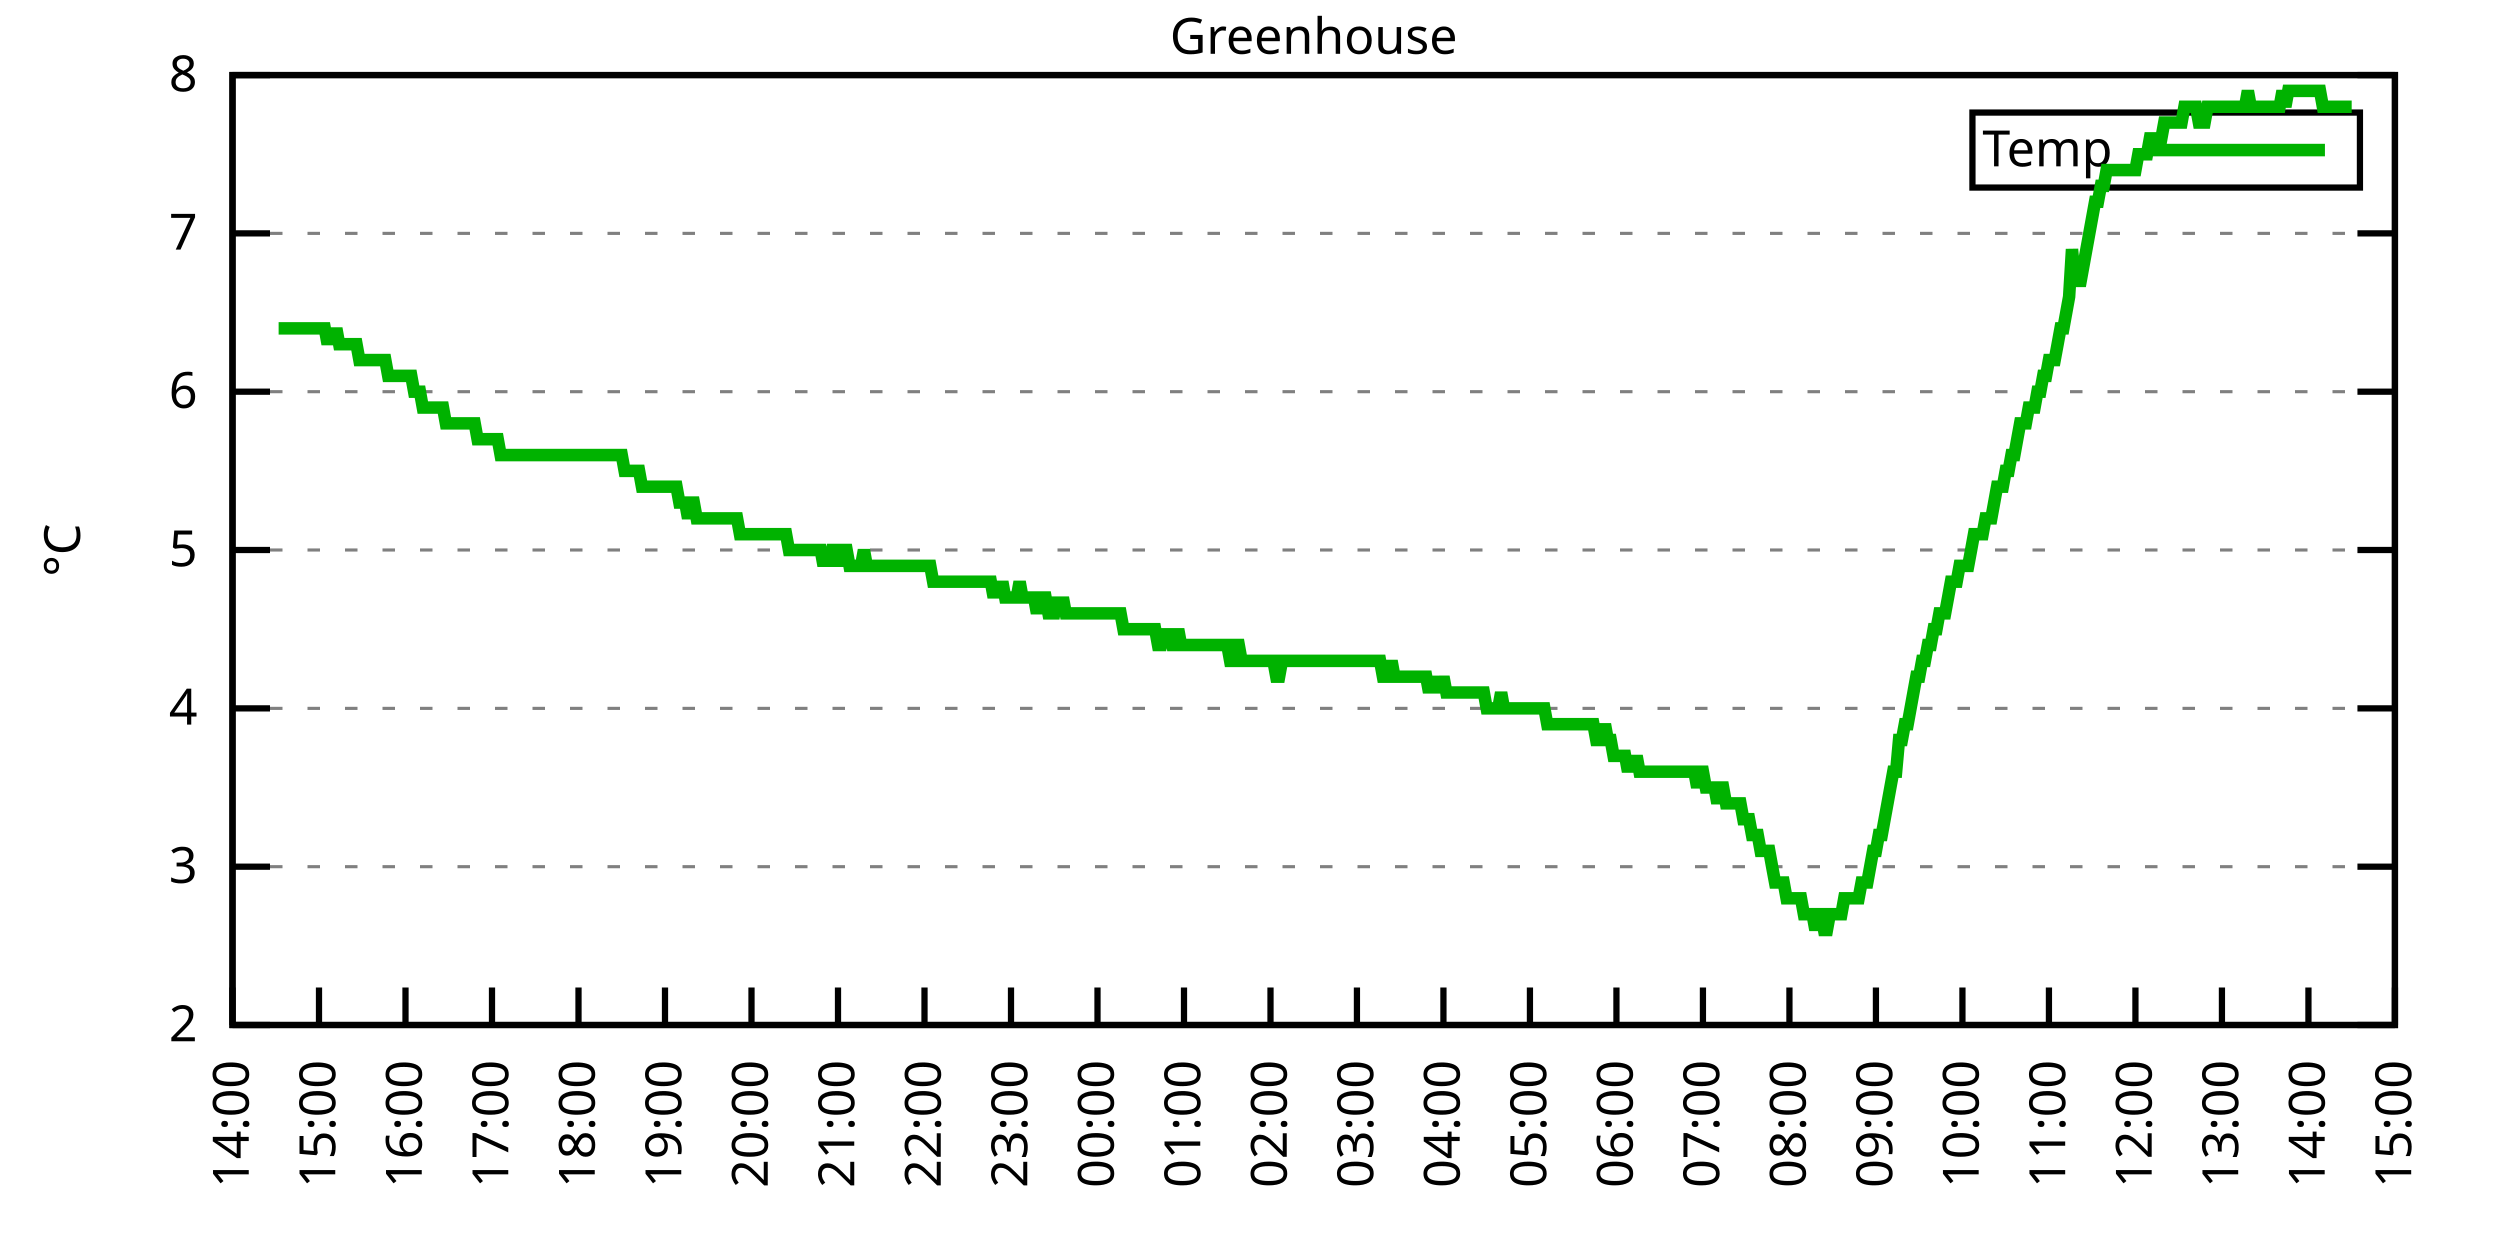
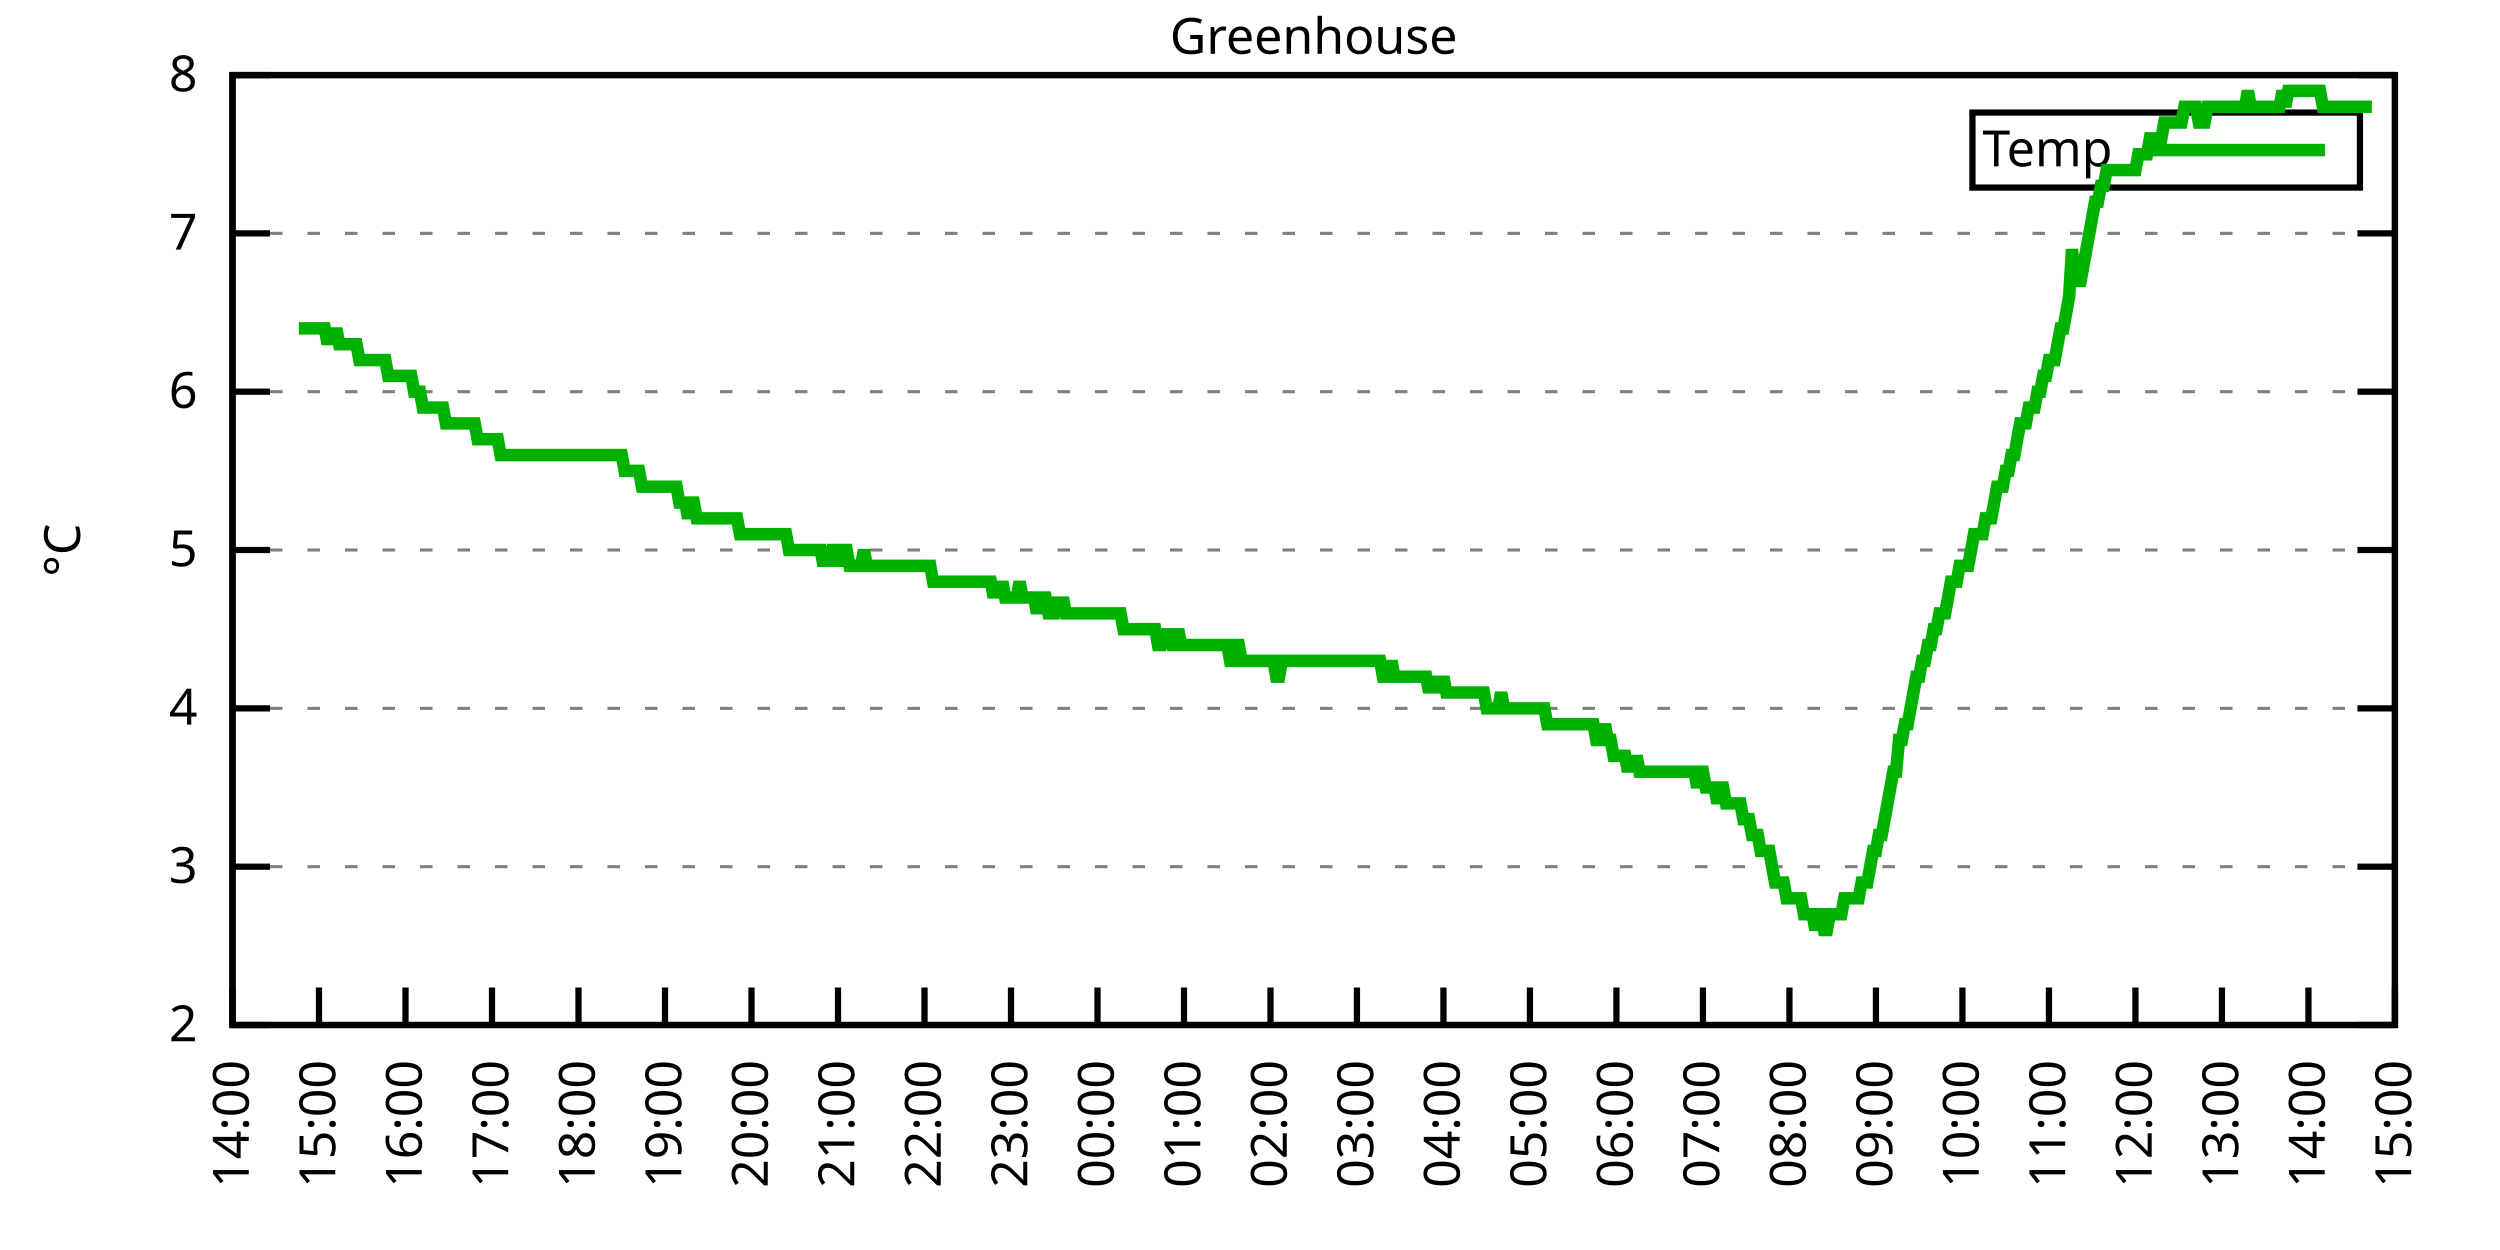
<svg xmlns="http://www.w3.org/2000/svg" xmlns:xlink="http://www.w3.org/1999/xlink" width="400" height="200" viewBox="0 0 400 200">
  <g id="gnuplot_canvas">
    <rect x="0" y="0" width="400" height="200" fill="none" />
    <defs>
      <circle id="gpDot" r="0.5" stroke-width="0.5" stroke="currentColor" />
      <path id="gpPt0" stroke-width="0.333" stroke="currentColor" d="M-1,0 h2 M0,-1 v2" />
      <path id="gpPt1" stroke-width="0.333" stroke="currentColor" d="M-1,-1 L1,1 M1,-1 L-1,1" />
      <path id="gpPt2" stroke-width="0.333" stroke="currentColor" d="M-1,0 L1,0 M0,-1 L0,1 M-1,-1 L1,1 M-1,1 L1,-1" />
      <rect id="gpPt3" stroke-width="0.333" stroke="currentColor" x="-1" y="-1" width="2" height="2" />
      <rect id="gpPt4" stroke-width="0.333" stroke="currentColor" fill="currentColor" x="-1" y="-1" width="2" height="2" />
      <circle id="gpPt5" stroke-width="0.333" stroke="currentColor" cx="0" cy="0" r="1" />
      <use xlink:href="#gpPt5" id="gpPt6" fill="currentColor" stroke="none" />
      <path id="gpPt7" stroke-width="0.333" stroke="currentColor" d="M0,-1.33 L-1.33,0.67 L1.33,0.67 z" />
      <use xlink:href="#gpPt7" id="gpPt8" fill="currentColor" stroke="none" />
      <use xlink:href="#gpPt7" id="gpPt9" stroke="currentColor" transform="rotate(180)" />
      <use xlink:href="#gpPt9" id="gpPt10" fill="currentColor" stroke="none" />
      <use xlink:href="#gpPt3" id="gpPt11" stroke="currentColor" transform="rotate(45)" />
      <use xlink:href="#gpPt11" id="gpPt12" fill="currentColor" stroke="none" />
      <path id="gpPt13" stroke-width="0.333" stroke="currentColor" d="M0,1.330 L1.265,0.411 L0.782,-1.067 L-0.782,-1.076 L-1.265,0.411 z" />
      <use xlink:href="#gpPt13" id="gpPt14" fill="currentColor" stroke="none" />
      <filter id="textbox" filterUnits="objectBoundingBox" x="0" y="0" height="1" width="1">
        <feFlood flood-color="white" flood-opacity="1" result="bgnd" />
        <feComposite in="SourceGraphic" in2="bgnd" operator="atop" />
      </filter>
      <filter id="greybox" filterUnits="objectBoundingBox" x="0" y="0" height="1" width="1">
        <feFlood flood-color="lightgrey" flood-opacity="1" result="grey" />
        <feComposite in="SourceGraphic" in2="grey" operator="atop" />
      </filter>
    </defs>
    <g fill="none" color="white" stroke="currentColor" stroke-width="1.00" stroke-linecap="butt" stroke-linejoin="miter">
</g>
    <g fill="none" color="black" stroke="currentColor" stroke-width="1.00" stroke-linecap="butt" stroke-linejoin="miter">
      <g stroke="none" shape-rendering="crispEdges">
        <polygon fill="rgb(255, 255, 255)" points="37.20,164.00 383.18,164.00 383.18,12.02 37.20,12.02 " />
      </g>
    </g>
    <g fill="none" color="black" stroke="currentColor" stroke-width="1.00" stroke-linecap="butt" stroke-linejoin="miter">
</g>
    <g fill="none" color="black" stroke="black" stroke-width="0.50" stroke-linecap="butt" stroke-linejoin="miter">
</g>
    <g fill="none" color="gray" stroke="currentColor" stroke-width="0.50" stroke-linecap="butt" stroke-linejoin="miter">
      <path stroke="gray" stroke-dasharray="2,4" class="gridline" d="M37.20,164.00 L383.19,164.00  " />
    </g>
    <g fill="none" color="gray" stroke="gray" stroke-width="1.00" stroke-linecap="butt" stroke-linejoin="miter">
</g>
    <g fill="none" color="black" stroke="currentColor" stroke-width="1.00" stroke-linecap="butt" stroke-linejoin="miter">
      <path stroke="black" d="M37.20,164.00 L43.20,164.00 M383.19,164.00 L377.19,164.00  " />
      <g transform="translate(31.60,166.60)" stroke="none" fill="black" font-family="Sans" font-size="8.00" text-anchor="end">
        <text>
          <tspan font-family="Sans"> 2</tspan>
        </text>
      </g>
    </g>
    <g fill="none" color="black" stroke="currentColor" stroke-width="1.00" stroke-linecap="butt" stroke-linejoin="miter">
</g>
    <g fill="none" color="black" stroke="black" stroke-width="0.50" stroke-linecap="butt" stroke-linejoin="miter">
</g>
    <g fill="none" color="gray" stroke="currentColor" stroke-width="0.50" stroke-linecap="butt" stroke-linejoin="miter">
      <path stroke="gray" stroke-dasharray="2,4" class="gridline" d="M37.20,138.67 L383.19,138.67  " />
    </g>
    <g fill="none" color="gray" stroke="gray" stroke-width="1.00" stroke-linecap="butt" stroke-linejoin="miter">
</g>
    <g fill="none" color="black" stroke="currentColor" stroke-width="1.00" stroke-linecap="butt" stroke-linejoin="miter">
      <path stroke="black" d="M37.20,138.67 L43.20,138.67 M383.19,138.67 L377.19,138.67  " />
      <g transform="translate(31.60,141.27)" stroke="none" fill="black" font-family="Sans" font-size="8.00" text-anchor="end">
        <text>
          <tspan font-family="Sans"> 3</tspan>
        </text>
      </g>
    </g>
    <g fill="none" color="black" stroke="currentColor" stroke-width="1.00" stroke-linecap="butt" stroke-linejoin="miter">
</g>
    <g fill="none" color="black" stroke="black" stroke-width="0.50" stroke-linecap="butt" stroke-linejoin="miter">
</g>
    <g fill="none" color="gray" stroke="currentColor" stroke-width="0.50" stroke-linecap="butt" stroke-linejoin="miter">
      <path stroke="gray" stroke-dasharray="2,4" class="gridline" d="M37.20,113.34 L383.19,113.34  " />
    </g>
    <g fill="none" color="gray" stroke="gray" stroke-width="1.00" stroke-linecap="butt" stroke-linejoin="miter">
</g>
    <g fill="none" color="black" stroke="currentColor" stroke-width="1.00" stroke-linecap="butt" stroke-linejoin="miter">
      <path stroke="black" d="M37.20,113.34 L43.20,113.34 M383.19,113.34 L377.19,113.34  " />
      <g transform="translate(31.60,115.94)" stroke="none" fill="black" font-family="Sans" font-size="8.00" text-anchor="end">
        <text>
          <tspan font-family="Sans"> 4</tspan>
        </text>
      </g>
    </g>
    <g fill="none" color="black" stroke="currentColor" stroke-width="1.00" stroke-linecap="butt" stroke-linejoin="miter">
</g>
    <g fill="none" color="black" stroke="black" stroke-width="0.50" stroke-linecap="butt" stroke-linejoin="miter">
</g>
    <g fill="none" color="gray" stroke="currentColor" stroke-width="0.50" stroke-linecap="butt" stroke-linejoin="miter">
      <path stroke="gray" stroke-dasharray="2,4" class="gridline" d="M37.20,88.00 L383.19,88.00  " />
    </g>
    <g fill="none" color="gray" stroke="gray" stroke-width="1.00" stroke-linecap="butt" stroke-linejoin="miter">
</g>
    <g fill="none" color="black" stroke="currentColor" stroke-width="1.00" stroke-linecap="butt" stroke-linejoin="miter">
      <path stroke="black" d="M37.20,88.00 L43.20,88.00 M383.19,88.00 L377.19,88.00  " />
      <g transform="translate(31.60,90.60)" stroke="none" fill="black" font-family="Sans" font-size="8.00" text-anchor="end">
        <text>
          <tspan font-family="Sans"> 5</tspan>
        </text>
      </g>
    </g>
    <g fill="none" color="black" stroke="currentColor" stroke-width="1.00" stroke-linecap="butt" stroke-linejoin="miter">
</g>
    <g fill="none" color="black" stroke="black" stroke-width="0.50" stroke-linecap="butt" stroke-linejoin="miter">
</g>
    <g fill="none" color="gray" stroke="currentColor" stroke-width="0.50" stroke-linecap="butt" stroke-linejoin="miter">
      <path stroke="gray" stroke-dasharray="2,4" class="gridline" d="M37.20,62.67 L383.19,62.67  " />
    </g>
    <g fill="none" color="gray" stroke="gray" stroke-width="1.00" stroke-linecap="butt" stroke-linejoin="miter">
</g>
    <g fill="none" color="black" stroke="currentColor" stroke-width="1.00" stroke-linecap="butt" stroke-linejoin="miter">
      <path stroke="black" d="M37.20,62.67 L43.20,62.67 M383.19,62.67 L377.19,62.67  " />
      <g transform="translate(31.60,65.27)" stroke="none" fill="black" font-family="Sans" font-size="8.00" text-anchor="end">
        <text>
          <tspan font-family="Sans"> 6</tspan>
        </text>
      </g>
    </g>
    <g fill="none" color="black" stroke="currentColor" stroke-width="1.00" stroke-linecap="butt" stroke-linejoin="miter">
</g>
    <g fill="none" color="black" stroke="black" stroke-width="0.50" stroke-linecap="butt" stroke-linejoin="miter">
</g>
    <g fill="none" color="gray" stroke="currentColor" stroke-width="0.50" stroke-linecap="butt" stroke-linejoin="miter">
      <path stroke="gray" stroke-dasharray="2,4" class="gridline" d="M37.20,37.34 L383.19,37.34  " />
    </g>
    <g fill="none" color="gray" stroke="gray" stroke-width="1.00" stroke-linecap="butt" stroke-linejoin="miter">
</g>
    <g fill="none" color="black" stroke="currentColor" stroke-width="1.00" stroke-linecap="butt" stroke-linejoin="miter">
      <path stroke="black" d="M37.20,37.34 L43.20,37.34 M383.19,37.34 L377.19,37.34  " />
      <g transform="translate(31.60,39.94)" stroke="none" fill="black" font-family="Sans" font-size="8.00" text-anchor="end">
        <text>
          <tspan font-family="Sans"> 7</tspan>
        </text>
      </g>
    </g>
    <g fill="none" color="black" stroke="currentColor" stroke-width="1.00" stroke-linecap="butt" stroke-linejoin="miter">
</g>
    <g fill="none" color="black" stroke="black" stroke-width="0.50" stroke-linecap="butt" stroke-linejoin="miter">
</g>
    <g fill="none" color="gray" stroke="currentColor" stroke-width="0.50" stroke-linecap="butt" stroke-linejoin="miter">
      <path stroke="gray" stroke-dasharray="2,4" class="gridline" d="M37.20,12.01 L383.19,12.01  " />
    </g>
    <g fill="none" color="gray" stroke="gray" stroke-width="1.00" stroke-linecap="butt" stroke-linejoin="miter">
</g>
    <g fill="none" color="black" stroke="currentColor" stroke-width="1.00" stroke-linecap="butt" stroke-linejoin="miter">
      <path stroke="black" d="M37.20,12.01 L43.20,12.01 M383.19,12.01 L377.19,12.01  " />
      <g transform="translate(31.60,14.61)" stroke="none" fill="black" font-family="Sans" font-size="8.00" text-anchor="end">
        <text>
          <tspan font-family="Sans"> 8</tspan>
        </text>
      </g>
    </g>
    <g fill="none" color="black" stroke="currentColor" stroke-width="1.00" stroke-linecap="butt" stroke-linejoin="miter">
      <path stroke="black" d="M37.20,164.00 L37.20,158.00  " />
      <g transform="translate(39.80,169.60) rotate(270.00)" stroke="none" fill="black" font-family="Sans" font-size="8.00" text-anchor="end">
        <text>
          <tspan font-family="Sans">14:00</tspan>
        </text>
      </g>
    </g>
    <g fill="none" color="black" stroke="currentColor" stroke-width="1.00" stroke-linecap="butt" stroke-linejoin="miter">
      <path stroke="black" d="M51.04,164.00 L51.04,158.00  " />
      <g transform="translate(53.64,169.60) rotate(270.00)" stroke="none" fill="black" font-family="Sans" font-size="8.00" text-anchor="end">
        <text>
          <tspan font-family="Sans">15:00</tspan>
        </text>
      </g>
    </g>
    <g fill="none" color="black" stroke="currentColor" stroke-width="1.00" stroke-linecap="butt" stroke-linejoin="miter">
      <path stroke="black" d="M64.88,164.00 L64.88,158.00  " />
      <g transform="translate(67.48,169.60) rotate(270.00)" stroke="none" fill="black" font-family="Sans" font-size="8.00" text-anchor="end">
        <text>
          <tspan font-family="Sans">16:00</tspan>
        </text>
      </g>
    </g>
    <g fill="none" color="black" stroke="currentColor" stroke-width="1.00" stroke-linecap="butt" stroke-linejoin="miter">
      <path stroke="black" d="M78.72,164.00 L78.72,158.00  " />
      <g transform="translate(81.32,169.60) rotate(270.00)" stroke="none" fill="black" font-family="Sans" font-size="8.00" text-anchor="end">
        <text>
          <tspan font-family="Sans">17:00</tspan>
        </text>
      </g>
    </g>
    <g fill="none" color="black" stroke="currentColor" stroke-width="1.00" stroke-linecap="butt" stroke-linejoin="miter">
      <path stroke="black" d="M92.56,164.00 L92.56,158.00  " />
      <g transform="translate(95.16,169.60) rotate(270.00)" stroke="none" fill="black" font-family="Sans" font-size="8.00" text-anchor="end">
        <text>
          <tspan font-family="Sans">18:00</tspan>
        </text>
      </g>
    </g>
    <g fill="none" color="black" stroke="currentColor" stroke-width="1.00" stroke-linecap="butt" stroke-linejoin="miter">
      <path stroke="black" d="M106.40,164.00 L106.40,158.00  " />
      <g transform="translate(109.00,169.60) rotate(270.00)" stroke="none" fill="black" font-family="Sans" font-size="8.00" text-anchor="end">
        <text>
          <tspan font-family="Sans">19:00</tspan>
        </text>
      </g>
    </g>
    <g fill="none" color="black" stroke="currentColor" stroke-width="1.00" stroke-linecap="butt" stroke-linejoin="miter">
      <path stroke="black" d="M120.24,164.00 L120.24,158.00  " />
      <g transform="translate(122.84,169.60) rotate(270.00)" stroke="none" fill="black" font-family="Sans" font-size="8.00" text-anchor="end">
        <text>
          <tspan font-family="Sans">20:00</tspan>
        </text>
      </g>
    </g>
    <g fill="none" color="black" stroke="currentColor" stroke-width="1.00" stroke-linecap="butt" stroke-linejoin="miter">
      <path stroke="black" d="M134.08,164.00 L134.08,158.00  " />
      <g transform="translate(136.68,169.60) rotate(270.00)" stroke="none" fill="black" font-family="Sans" font-size="8.00" text-anchor="end">
        <text>
          <tspan font-family="Sans">21:00</tspan>
        </text>
      </g>
    </g>
    <g fill="none" color="black" stroke="currentColor" stroke-width="1.00" stroke-linecap="butt" stroke-linejoin="miter">
      <path stroke="black" d="M147.92,164.00 L147.92,158.00  " />
      <g transform="translate(150.52,169.60) rotate(270.00)" stroke="none" fill="black" font-family="Sans" font-size="8.00" text-anchor="end">
        <text>
          <tspan font-family="Sans">22:00</tspan>
        </text>
      </g>
    </g>
    <g fill="none" color="black" stroke="currentColor" stroke-width="1.00" stroke-linecap="butt" stroke-linejoin="miter">
      <path stroke="black" d="M161.76,164.00 L161.76,158.00  " />
      <g transform="translate(164.36,169.60) rotate(270.00)" stroke="none" fill="black" font-family="Sans" font-size="8.00" text-anchor="end">
        <text>
          <tspan font-family="Sans">23:00</tspan>
        </text>
      </g>
    </g>
    <g fill="none" color="black" stroke="currentColor" stroke-width="1.00" stroke-linecap="butt" stroke-linejoin="miter">
      <path stroke="black" d="M175.60,164.00 L175.60,158.00  " />
      <g transform="translate(178.20,169.60) rotate(270.00)" stroke="none" fill="black" font-family="Sans" font-size="8.00" text-anchor="end">
        <text>
          <tspan font-family="Sans">00:00</tspan>
        </text>
      </g>
    </g>
    <g fill="none" color="black" stroke="currentColor" stroke-width="1.00" stroke-linecap="butt" stroke-linejoin="miter">
      <path stroke="black" d="M189.44,164.00 L189.44,158.00  " />
      <g transform="translate(192.04,169.60) rotate(270.00)" stroke="none" fill="black" font-family="Sans" font-size="8.00" text-anchor="end">
        <text>
          <tspan font-family="Sans">01:00</tspan>
        </text>
      </g>
    </g>
    <g fill="none" color="black" stroke="currentColor" stroke-width="1.00" stroke-linecap="butt" stroke-linejoin="miter">
      <path stroke="black" d="M203.28,164.00 L203.28,158.00  " />
      <g transform="translate(205.88,169.60) rotate(270.00)" stroke="none" fill="black" font-family="Sans" font-size="8.00" text-anchor="end">
        <text>
          <tspan font-family="Sans">02:00</tspan>
        </text>
      </g>
    </g>
    <g fill="none" color="black" stroke="currentColor" stroke-width="1.00" stroke-linecap="butt" stroke-linejoin="miter">
      <path stroke="black" d="M217.11,164.00 L217.11,158.00  " />
      <g transform="translate(219.71,169.60) rotate(270.00)" stroke="none" fill="black" font-family="Sans" font-size="8.00" text-anchor="end">
        <text>
          <tspan font-family="Sans">03:00</tspan>
        </text>
      </g>
    </g>
    <g fill="none" color="black" stroke="currentColor" stroke-width="1.00" stroke-linecap="butt" stroke-linejoin="miter">
      <path stroke="black" d="M230.95,164.00 L230.95,158.00  " />
      <g transform="translate(233.55,169.60) rotate(270.00)" stroke="none" fill="black" font-family="Sans" font-size="8.00" text-anchor="end">
        <text>
          <tspan font-family="Sans">04:00</tspan>
        </text>
      </g>
    </g>
    <g fill="none" color="black" stroke="currentColor" stroke-width="1.00" stroke-linecap="butt" stroke-linejoin="miter">
      <path stroke="black" d="M244.79,164.00 L244.79,158.00  " />
      <g transform="translate(247.39,169.60) rotate(270.00)" stroke="none" fill="black" font-family="Sans" font-size="8.00" text-anchor="end">
        <text>
          <tspan font-family="Sans">05:00</tspan>
        </text>
      </g>
    </g>
    <g fill="none" color="black" stroke="currentColor" stroke-width="1.00" stroke-linecap="butt" stroke-linejoin="miter">
      <path stroke="black" d="M258.63,164.00 L258.63,158.00  " />
      <g transform="translate(261.23,169.60) rotate(270.00)" stroke="none" fill="black" font-family="Sans" font-size="8.00" text-anchor="end">
        <text>
          <tspan font-family="Sans">06:00</tspan>
        </text>
      </g>
    </g>
    <g fill="none" color="black" stroke="currentColor" stroke-width="1.00" stroke-linecap="butt" stroke-linejoin="miter">
      <path stroke="black" d="M272.47,164.00 L272.47,158.00  " />
      <g transform="translate(275.07,169.60) rotate(270.00)" stroke="none" fill="black" font-family="Sans" font-size="8.00" text-anchor="end">
        <text>
          <tspan font-family="Sans">07:00</tspan>
        </text>
      </g>
    </g>
    <g fill="none" color="black" stroke="currentColor" stroke-width="1.00" stroke-linecap="butt" stroke-linejoin="miter">
      <path stroke="black" d="M286.31,164.00 L286.31,158.00  " />
      <g transform="translate(288.91,169.60) rotate(270.00)" stroke="none" fill="black" font-family="Sans" font-size="8.00" text-anchor="end">
        <text>
          <tspan font-family="Sans">08:00</tspan>
        </text>
      </g>
    </g>
    <g fill="none" color="black" stroke="currentColor" stroke-width="1.00" stroke-linecap="butt" stroke-linejoin="miter">
      <path stroke="black" d="M300.15,164.00 L300.15,158.00  " />
      <g transform="translate(302.75,169.60) rotate(270.00)" stroke="none" fill="black" font-family="Sans" font-size="8.00" text-anchor="end">
        <text>
          <tspan font-family="Sans">09:00</tspan>
        </text>
      </g>
    </g>
    <g fill="none" color="black" stroke="currentColor" stroke-width="1.00" stroke-linecap="butt" stroke-linejoin="miter">
      <path stroke="black" d="M313.99,164.00 L313.99,158.00  " />
      <g transform="translate(316.59,169.60) rotate(270.00)" stroke="none" fill="black" font-family="Sans" font-size="8.00" text-anchor="end">
        <text>
          <tspan font-family="Sans">10:00</tspan>
        </text>
      </g>
    </g>
    <g fill="none" color="black" stroke="currentColor" stroke-width="1.00" stroke-linecap="butt" stroke-linejoin="miter">
      <path stroke="black" d="M327.83,164.00 L327.83,158.00  " />
      <g transform="translate(330.43,169.60) rotate(270.00)" stroke="none" fill="black" font-family="Sans" font-size="8.00" text-anchor="end">
        <text>
          <tspan font-family="Sans">11:00</tspan>
        </text>
      </g>
    </g>
    <g fill="none" color="black" stroke="currentColor" stroke-width="1.00" stroke-linecap="butt" stroke-linejoin="miter">
      <path stroke="black" d="M341.67,164.00 L341.67,158.00  " />
      <g transform="translate(344.27,169.60) rotate(270.00)" stroke="none" fill="black" font-family="Sans" font-size="8.00" text-anchor="end">
        <text>
          <tspan font-family="Sans">12:00</tspan>
        </text>
      </g>
    </g>
    <g fill="none" color="black" stroke="currentColor" stroke-width="1.00" stroke-linecap="butt" stroke-linejoin="miter">
      <path stroke="black" d="M355.51,164.00 L355.51,158.00  " />
      <g transform="translate(358.11,169.60) rotate(270.00)" stroke="none" fill="black" font-family="Sans" font-size="8.00" text-anchor="end">
        <text>
          <tspan font-family="Sans">13:00</tspan>
        </text>
      </g>
    </g>
    <g fill="none" color="black" stroke="currentColor" stroke-width="1.00" stroke-linecap="butt" stroke-linejoin="miter">
      <path stroke="black" d="M369.35,164.00 L369.35,158.00  " />
      <g transform="translate(371.95,169.60) rotate(270.00)" stroke="none" fill="black" font-family="Sans" font-size="8.00" text-anchor="end">
        <text>
          <tspan font-family="Sans">14:00</tspan>
        </text>
      </g>
    </g>
    <g fill="none" color="black" stroke="currentColor" stroke-width="1.00" stroke-linecap="butt" stroke-linejoin="miter">
      <path stroke="black" d="M383.19,164.00 L383.19,158.00  " />
      <g transform="translate(385.79,169.60) rotate(270.00)" stroke="none" fill="black" font-family="Sans" font-size="8.00" text-anchor="end">
        <text>
          <tspan font-family="Sans">15:00</tspan>
        </text>
      </g>
    </g>
    <g fill="none" color="black" stroke="currentColor" stroke-width="1.00" stroke-linecap="butt" stroke-linejoin="miter">
</g>
    <g fill="none" color="black" stroke="currentColor" stroke-width="1.00" stroke-linecap="butt" stroke-linejoin="miter">
      <path stroke="black" d="M37.20,12.01 L37.20,164.00 L383.19,164.00 L383.19,12.01 L37.20,12.01 Z  " />
    </g>
    <g fill="none" color="black" stroke="currentColor" stroke-width="1.00" stroke-linecap="butt" stroke-linejoin="miter">
</g>
    <g fill="none" color="black" stroke="currentColor" stroke-width="1.00" stroke-linecap="butt" stroke-linejoin="miter">
      <path stroke="black" d="M315.59,30.01 L315.59,18.01 L377.59,18.01 L377.59,30.01 L315.59,30.01 Z  " />
    </g>
    <g id="Greenhouse_plot_1">
      <g fill="none" color="white" stroke="black" stroke-width="2.00" stroke-linecap="butt" stroke-linejoin="miter">
</g>
      <g fill="none" color="black" stroke="currentColor" stroke-width="2.00" stroke-linecap="butt" stroke-linejoin="miter">
        <g transform="translate(337.99,26.61)" stroke="none" fill="black" font-family="Sans" font-size="8.00" text-anchor="end">
          <text>
            <tspan font-family="Sans">Temp</tspan>
          </text>
        </g>
      </g>
      <g fill="none" color="black" stroke="currentColor" stroke-width="2.00" stroke-linecap="butt" stroke-linejoin="miter">
-         <path stroke="rgb(  0, 178,   0)" d="M343.59,24.01 L371.99,24.01 M44.58,52.54 L45.04,52.54 L45.50,52.54 L45.97,52.54 L46.43,52.54 L46.89,52.54   L47.35,52.54 L47.81,52.54 L48.27,52.54 L48.73,52.54 L49.19,52.54 L49.66,52.54 L50.12,52.54 L50.58,52.54   L51.04,52.54 L51.50,52.54 L51.96,52.54 L52.42,55.07 L52.88,52.54 L53.35,55.07 L53.81,52.54 L54.27,55.07   L54.73,55.07 L55.19,55.07 L55.65,55.07 L56.11,55.07 L56.58,55.07 L57.04,55.07 L57.50,57.61 L57.96,57.61   L58.42,57.61 L58.88,57.61 L59.34,57.61 L59.80,57.61 L60.27,57.61 L60.73,57.61 L61.19,57.61 L61.65,57.61   L62.11,60.14 L62.57,60.14 L63.03,60.14 L63.50,60.14 L63.96,60.14 L64.42,60.14 L64.88,60.14 L65.34,60.14   L65.80,60.14 L66.26,62.67 L66.72,62.67 L67.19,62.67 L67.65,65.21 L68.11,65.21 L68.57,65.21 L69.03,65.21   L69.49,65.21 L69.95,65.21 L70.42,65.21 L70.88,65.21 L71.34,67.74 L71.80,67.74 L72.26,67.74 L72.72,67.74   L73.18,67.74 L73.64,67.74 L74.11,67.74 L74.57,67.74 L75.03,67.74 L75.49,67.74 L75.95,67.74 L76.41,70.27   L76.87,70.27 L77.33,70.27 L77.80,70.27 L78.26,70.27 L78.72,70.27 L79.18,70.27 L79.64,70.27 L80.10,72.81   L80.56,72.81 L81.03,72.81 L81.49,72.81 L81.95,72.81 L82.41,72.81 L82.87,72.81 L83.33,72.81 L83.79,72.81   L84.25,72.81 L84.72,72.81 L85.18,72.81 L85.64,72.81 L86.10,72.81 L86.56,72.81 L87.02,72.81 L87.48,72.81   L87.95,72.81 L88.41,72.81 L88.87,72.81 L89.33,72.81 L89.79,72.81 L90.25,72.81 L90.71,72.81 L91.17,72.81   L91.64,72.81 L92.10,72.81 L92.56,72.81 L93.02,72.81 L93.48,72.81 L93.94,72.81 L94.40,72.81 L94.87,72.81   L95.33,72.81 L95.79,72.81 L96.25,72.81 L96.71,72.81 L97.17,72.81 L97.63,72.81 L98.09,72.81 L98.56,72.81   L99.02,72.81 L99.48,72.81 L99.94,75.34 L100.40,75.34 L100.86,75.34 L101.32,75.34 L101.78,75.34 L102.25,75.34   L102.71,77.87 L103.17,77.87 L103.63,77.87 L104.09,77.87 L104.55,77.87 L105.01,77.87 L105.48,77.87 L105.94,77.87   L106.40,77.87 L106.86,77.87 L107.32,77.87 L107.78,77.87 L108.24,77.87 L108.70,80.41 L109.17,80.41 L109.63,80.41   L110.09,82.94 L110.55,80.41 L111.01,80.41 L111.47,82.94 L111.93,82.94 L112.40,82.94 L112.86,82.94 L113.32,82.94   L113.78,82.94 L114.24,82.94 L114.70,82.94 L115.16,82.94 L115.62,82.94 L116.09,82.94 L116.55,82.94 L117.01,82.94   L117.47,82.94 L117.93,82.94 L118.39,85.47 L118.85,85.47 L119.31,85.47 L119.78,85.47 L120.24,85.47 L120.70,85.47   L121.16,85.47 L121.62,85.47 L122.08,85.47 L122.54,85.47 L123.01,85.47 L123.47,85.47 L123.93,85.47 L124.39,85.47   L124.85,85.47 L125.31,85.47 L125.77,85.47 L126.23,88.00 L126.70,88.00 L127.16,88.00 L127.62,88.00 L128.08,88.00   L128.54,88.00 L129.00,88.00 L129.46,88.00 L129.93,88.00 L130.39,88.00 L130.85,88.00 L131.31,88.00 L131.77,90.54   L132.23,88.00 L132.69,90.54 L133.15,88.00 L133.62,88.00 L134.08,88.00 L134.54,90.54 L135.00,88.00 L135.46,88.00   L135.92,90.54 L136.38,90.54 L136.85,90.54 L137.31,90.54 L137.77,90.54 L138.23,88.00 L138.69,90.54 L139.15,90.54   L139.61,90.54 L140.07,90.54 L140.54,90.54 L141.00,90.54 L141.46,90.54 L141.92,90.54 L142.38,90.54 L142.84,90.54   L143.30,90.54 L143.76,90.54 L144.23,90.54 L144.69,90.54 L145.15,90.54 L145.61,90.54 L146.07,90.54 L146.53,90.54   L146.99,90.54 L147.46,90.54 L147.92,90.54 L148.38,90.54 L148.84,90.54 L149.30,93.07 L149.76,93.07 L150.22,93.07   L150.68,93.07 L151.15,93.07 L151.61,93.07 L152.07,93.07 L152.53,93.07 L152.99,93.07 L153.45,93.07 L153.91,93.07   L154.38,93.07 L154.84,93.07 L155.30,93.07 L155.76,93.07 L156.22,93.07 L156.68,93.07 L157.14,93.07 L157.60,93.07   L158.07,93.07 L158.53,93.07 L158.99,95.60 L159.45,93.07 L159.91,95.60 L160.37,93.07 L160.83,95.60 L161.30,95.60   L161.76,95.60 L162.22,95.60 L162.68,95.60 L163.14,93.07 L163.60,95.60 L164.06,95.60 L164.52,95.60 L164.99,95.60   L165.45,95.60 L165.91,98.14 L166.37,95.60 L166.83,95.60 L167.29,95.60 L167.75,98.14 L168.21,98.14 L168.68,98.14   L169.14,95.60 L169.60,98.14 L170.06,95.60 L170.52,98.14 L170.98,98.14 L171.44,98.14 L171.91,98.14 L172.37,98.14   L172.83,98.14 L173.29,98.14 L173.75,98.14 L174.21,98.14 L174.67,98.14 L175.13,98.14 L175.60,98.14 L176.06,98.14   L176.52,98.14 L176.98,98.14 L177.44,98.14 L177.90,98.14 L178.36,98.14 L178.83,98.14 L179.29,98.14 L179.75,100.67   L180.21,100.67 L180.67,100.67 L181.13,100.67 L181.59,100.67 L182.05,100.67 L182.52,100.67 L182.98,100.67 L183.44,100.67   L183.90,100.67 L184.36,100.67 L184.82,100.67 L185.28,103.20 L185.75,103.20 L186.21,100.67 L186.67,103.20 L187.13,100.67   L187.59,103.20 L188.05,103.20 L188.51,100.67 L188.97,103.20 L189.44,103.20 L189.90,103.20 L190.36,103.20 L190.82,103.20   L191.28,103.20 L191.74,103.20 L192.20,103.20 L192.66,103.20 L193.13,103.20 L193.59,103.20 L194.05,103.20 L194.51,103.20   L194.97,103.20 L195.43,103.20 L195.89,103.20 L196.36,103.20 L196.82,105.74 L197.28,105.74 L197.74,103.20 L198.20,103.20   L198.66,105.74 L199.12,105.74 L199.58,105.74 L200.05,105.74 L200.51,105.74 L200.97,105.74 L201.43,105.74 L201.89,105.74   L202.35,105.74 L202.81,105.74 L203.28,105.74 L203.74,105.74 L204.20,108.27 L204.66,108.27 L205.12,105.74 L205.58,105.74   L206.04,105.74 L206.50,105.74 L206.97,105.74 L207.43,105.74 L207.89,105.74 L208.35,105.74 L208.81,105.74 L209.27,105.74   L209.73,105.74 L210.20,105.74 L210.66,105.74 L211.12,105.74 L211.58,105.74 L212.04,105.74 L212.50,105.74 L212.96,105.74   L213.42,105.74 L213.89,105.74 L214.35,105.74 L214.81,105.74 L215.27,105.74 L215.73,105.74 L216.19,105.74 L216.65,105.74   L217.11,105.74 L217.58,105.74 L218.04,105.74 L218.50,105.74 L218.96,105.74 L219.42,105.74 L219.88,105.74 L220.34,105.74   L220.81,105.74 L221.27,108.27 L221.73,108.27 L222.19,108.27 L222.65,105.74 L223.11,108.27 L223.57,108.27 L224.03,108.27   L224.50,108.27 L224.96,108.27 L225.42,108.27 L225.88,108.27 L226.34,108.27 L226.80,108.27 L227.26,108.27 L227.73,108.27   L228.19,108.27 L228.65,110.80 L229.11,108.27 L229.57,110.80 L230.03,108.27 L230.49,110.80 L230.95,108.27 L231.42,110.80   L231.88,110.80 L232.34,110.80 L232.80,110.80 L233.26,110.80 L233.72,110.80 L234.18,110.80 L234.64,110.80 L235.11,110.80   L235.57,110.80 L236.03,110.80 L236.49,110.80 L236.95,110.80 L237.41,110.80 L237.87,113.34 L238.34,113.34 L238.80,113.34   L239.26,113.34 L239.72,113.34 L240.18,110.80 L240.64,113.34 L241.10,113.34 L241.56,113.34 L242.03,113.34 L242.49,113.34   L242.95,113.34 L243.41,113.34 L243.87,113.34 L244.33,113.34 L244.79,113.34 L245.26,113.34 L245.72,113.34 L246.18,113.34   L246.64,113.34 L247.10,113.34 L247.56,115.87 L248.02,115.87 L248.48,115.87 L248.95,115.87 L249.41,115.87 L249.87,115.87   L250.33,115.87 L250.79,115.87 L251.25,115.87 L251.71,115.87 L252.18,115.87 L252.64,115.87 L253.10,115.87 L253.56,115.87   L254.02,115.87 L254.48,115.87 L254.94,115.87 L255.40,118.40 L255.87,118.40 L256.33,118.40 L256.79,115.87 L257.25,118.40   L257.71,118.40 L258.17,120.94 L258.63,120.94 L259.09,120.94 L259.56,120.94 L260.02,120.94 L260.48,123.47 L260.94,120.94   L261.40,123.47 L261.86,120.94 L262.32,123.47 L262.79,123.47 L263.25,123.47 L263.71,123.47 L264.17,123.47 L264.63,123.47   L265.09,123.47 L265.55,123.47 L266.01,123.47 L266.48,123.47 L266.94,123.47 L267.40,123.47 L267.86,123.47 L268.32,123.47   L268.78,123.47 L269.24,123.47 L269.71,123.47 L270.17,123.47 L270.63,123.47 L271.09,123.47 L271.55,126.00 L272.01,123.47   L272.47,123.47 L272.93,126.00 L273.40,126.00 L273.86,126.00 L274.32,126.00 L274.78,128.54 L275.24,126.00 L275.70,126.00   L276.16,128.54 L276.63,128.54 L277.09,128.54 L277.55,128.54 L278.01,128.54 L278.47,128.54 L278.93,131.07 L279.39,131.07   L279.85,131.07 L280.32,133.60 L280.78,133.60 L281.24,133.60 L281.70,136.14 L282.16,136.14 L282.62,136.14 L283.08,136.14   L283.54,138.67 L284.01,141.20 L284.47,141.20 L284.93,141.20 L285.39,141.20 L285.85,143.73 L286.31,143.73 L286.77,143.73   L287.24,143.73 L287.70,143.73 L288.16,143.73 L288.62,146.27 L289.08,146.27 L289.54,146.27 L290.00,146.27 L290.46,148.80   L290.93,146.27 L291.39,146.27 L291.85,148.80 L292.31,148.80 L292.77,146.27 L293.23,146.27 L293.69,146.27 L294.16,146.27   L294.62,146.27 L295.08,143.73 L295.54,143.73 L296.00,143.73 L296.46,143.73 L296.92,143.73 L297.38,143.73 L297.85,141.20   L298.31,141.20 L298.77,141.20 L299.23,138.67 L299.69,136.14 L300.15,136.14 L300.61,133.60 L301.08,133.60 L301.54,131.07   L302.00,128.54 L302.46,126.00 L302.92,123.47 L303.38,123.47 L303.84,118.40 L304.30,118.40 L304.77,115.87 L305.23,115.87   L305.69,113.34 L306.15,110.80 L306.61,108.27 L307.07,108.27 L307.53,105.74 L307.99,105.74 L308.46,103.20 L308.92,103.20   L309.38,100.67 L309.84,100.67 L310.30,98.14 L310.76,98.14 L311.22,98.14 L311.69,95.60 L312.15,93.07 L312.61,93.07   L313.07,93.07 L313.53,90.54 L313.99,90.54 L314.45,90.54 L314.91,90.54 L315.38,88.00 L315.84,85.47 L316.30,85.47   L316.76,85.47 L317.22,85.47 L317.68,82.94 L318.14,82.94 L318.61,82.94 L319.07,80.41 L319.53,77.87 L319.99,77.87   L320.45,77.87 L320.91,75.34 L321.37,75.34 L321.83,72.81 L322.30,72.81 L322.76,70.27 L323.22,67.74 L323.68,67.74   L324.14,67.74 L324.60,65.21 L325.06,65.21 L325.53,65.21 L325.99,62.67 L326.45,62.67 L326.91,60.14 L327.37,60.14   L327.83,57.61 L328.29,57.61 L328.75,57.61 L329.22,55.07 L329.68,52.54 L330.14,52.54 L330.60,50.01 L331.06,47.47   L331.52,39.87 L331.98,44.94 L332.44,44.94 L332.91,44.94 L333.37,42.41 L333.83,39.87 L334.29,37.34 L334.75,34.81   L335.21,32.28 L335.67,32.28 L336.14,29.74 L336.60,29.74 L337.06,27.21 L337.52,27.21 L337.98,27.21 L338.44,27.21   L338.90,27.21 L339.36,27.21 L339.83,27.21 L340.29,27.21 L340.75,27.21 L341.21,27.21 L341.67,27.21 L342.13,24.68   L342.59,24.68 L343.06,24.68 L343.52,24.68 L343.98,22.14 L344.44,22.14 L344.90,22.14 L345.36,22.14 L345.82,22.14   L346.28,19.61 L346.75,19.61 L347.21,19.61 L347.67,19.61 L348.13,19.61 L348.59,19.61 L349.05,19.61 L349.51,17.08   L349.97,17.08 L350.44,17.08 L350.90,17.08 L351.36,17.08 L351.82,19.61 L352.28,19.61 L352.74,19.61 L353.20,17.08   L353.67,17.08 L354.13,17.08 L354.59,17.08 L355.05,17.08 L355.51,17.08 L355.97,17.08 L356.43,17.08 L356.89,17.08   L357.36,17.08 L357.82,17.08 L358.28,17.08 L358.74,17.08 L359.20,17.08 L359.66,14.54 L360.12,17.08 L360.59,17.08   L361.05,17.08 L361.51,17.08 L361.97,17.08 L362.43,17.08 L362.89,17.08 L363.35,17.08 L363.81,17.08 L364.28,17.08   L364.74,17.08 L365.20,14.54 L365.66,17.08 L366.12,14.54 L366.58,14.54 L367.04,14.54 L367.51,14.54 L367.97,14.54   L368.43,14.54 L368.89,14.54 L369.35,14.54 L369.81,14.54 L370.27,14.54 L370.73,14.54 L371.20,14.54 L371.66,17.08   L372.12,17.08 L372.58,17.08 L373.04,17.08 L373.50,17.08 L373.96,17.08 L374.42,17.08 L374.89,17.08 L375.35,17.08   L375.81,17.08 L376.27,17.08  " />
+         <path stroke="rgb(  0, 178,   0)" d="M343.59,24.01 L371.99,24.01 M47.81,52.54 L48.27,52.54 L48.73,52.54 L49.19,52.54 L49.66,52.54 L50.12,52.54   L50.58,52.54 L51.04,52.54 L51.50,52.54 L51.96,52.54 L52.42,55.07 L52.88,52.54 L53.35,55.07 L53.81,52.54   L54.27,55.07 L54.73,55.07 L55.19,55.07 L55.65,55.07 L56.11,55.07 L56.58,55.07 L57.04,55.07 L57.50,57.61   L57.96,57.61 L58.42,57.61 L58.88,57.61 L59.34,57.61 L59.80,57.61 L60.27,57.61 L60.73,57.61 L61.19,57.61   L61.65,57.61 L62.11,60.14 L62.57,60.14 L63.03,60.14 L63.50,60.14 L63.96,60.14 L64.42,60.14 L64.88,60.14   L65.34,60.14 L65.80,60.14 L66.26,62.67 L66.72,62.67 L67.19,62.67 L67.65,65.21 L68.11,65.21 L68.57,65.21   L69.03,65.21 L69.49,65.21 L69.95,65.21 L70.42,65.21 L70.88,65.21 L71.34,67.74 L71.80,67.74 L72.26,67.74   L72.72,67.74 L73.18,67.74 L73.64,67.74 L74.11,67.74 L74.57,67.74 L75.03,67.74 L75.49,67.74 L75.95,67.74   L76.41,70.27 L76.87,70.27 L77.33,70.27 L77.80,70.27 L78.26,70.27 L78.72,70.27 L79.18,70.27 L79.64,70.27   L80.10,72.81 L80.56,72.81 L81.03,72.81 L81.49,72.81 L81.95,72.81 L82.41,72.81 L82.87,72.81 L83.33,72.81   L83.79,72.81 L84.25,72.81 L84.72,72.81 L85.18,72.81 L85.64,72.81 L86.10,72.81 L86.56,72.81 L87.02,72.81   L87.48,72.81 L87.95,72.81 L88.41,72.81 L88.87,72.81 L89.33,72.81 L89.79,72.81 L90.25,72.81 L90.71,72.81   L91.17,72.81 L91.64,72.81 L92.10,72.81 L92.56,72.81 L93.02,72.81 L93.48,72.81 L93.94,72.81 L94.40,72.81   L94.87,72.81 L95.33,72.81 L95.79,72.81 L96.25,72.81 L96.71,72.81 L97.17,72.81 L97.63,72.81 L98.09,72.81   L98.56,72.81 L99.02,72.81 L99.48,72.81 L99.94,75.34 L100.40,75.34 L100.86,75.34 L101.32,75.34 L101.78,75.34   L102.25,75.34 L102.71,77.87 L103.17,77.87 L103.63,77.87 L104.09,77.87 L104.55,77.87 L105.01,77.87 L105.48,77.87   L105.94,77.87 L106.40,77.87 L106.86,77.87 L107.32,77.87 L107.78,77.87 L108.24,77.87 L108.70,80.41 L109.17,80.41   L109.63,80.41 L110.09,82.94 L110.55,80.41 L111.01,80.41 L111.47,82.94 L111.93,82.94 L112.40,82.94 L112.86,82.94   L113.32,82.94 L113.78,82.94 L114.24,82.94 L114.70,82.94 L115.16,82.94 L115.62,82.94 L116.09,82.94 L116.55,82.94   L117.01,82.94 L117.47,82.94 L117.93,82.94 L118.39,85.47 L118.85,85.47 L119.31,85.47 L119.78,85.47 L120.24,85.47   L120.70,85.47 L121.16,85.47 L121.62,85.47 L122.08,85.47 L122.54,85.47 L123.01,85.47 L123.47,85.47 L123.93,85.47   L124.39,85.47 L124.85,85.47 L125.31,85.47 L125.77,85.47 L126.23,88.00 L126.70,88.00 L127.16,88.00 L127.62,88.00   L128.08,88.00 L128.54,88.00 L129.00,88.00 L129.46,88.00 L129.93,88.00 L130.39,88.00 L130.85,88.00 L131.31,88.00   L131.77,90.54 L132.23,88.00 L132.69,90.54 L133.15,88.00 L133.62,88.00 L134.08,88.00 L134.54,90.54 L135.00,88.00   L135.46,88.00 L135.92,90.54 L136.38,90.54 L136.85,90.54 L137.31,90.54 L137.77,90.54 L138.23,88.00 L138.69,90.54   L139.15,90.54 L139.61,90.54 L140.07,90.54 L140.54,90.54 L141.00,90.54 L141.46,90.54 L141.92,90.54 L142.38,90.54   L142.84,90.54 L143.30,90.54 L143.76,90.54 L144.23,90.54 L144.69,90.54 L145.15,90.54 L145.61,90.54 L146.07,90.54   L146.53,90.54 L146.99,90.54 L147.46,90.54 L147.92,90.54 L148.38,90.54 L148.84,90.54 L149.30,93.07 L149.76,93.07   L150.22,93.07 L150.68,93.07 L151.15,93.07 L151.61,93.07 L152.07,93.07 L152.53,93.07 L152.99,93.07 L153.45,93.07   L153.91,93.07 L154.38,93.07 L154.84,93.07 L155.30,93.07 L155.76,93.07 L156.22,93.07 L156.68,93.07 L157.14,93.07   L157.60,93.07 L158.07,93.07 L158.53,93.07 L158.99,95.60 L159.45,93.07 L159.91,95.60 L160.37,93.07 L160.83,95.60   L161.30,95.60 L161.76,95.60 L162.22,95.60 L162.68,95.60 L163.14,93.07 L163.60,95.60 L164.06,95.60 L164.52,95.60   L164.99,95.60 L165.45,95.60 L165.91,98.14 L166.37,95.60 L166.83,95.60 L167.29,95.60 L167.75,98.14 L168.21,98.14   L168.68,98.14 L169.14,95.60 L169.60,98.14 L170.06,95.60 L170.52,98.14 L170.98,98.14 L171.44,98.14 L171.91,98.14   L172.37,98.14 L172.83,98.14 L173.29,98.14 L173.75,98.14 L174.21,98.14 L174.67,98.14 L175.13,98.14 L175.60,98.14   L176.06,98.14 L176.52,98.14 L176.98,98.14 L177.44,98.14 L177.90,98.14 L178.36,98.14 L178.83,98.14 L179.29,98.14   L179.75,100.67 L180.21,100.67 L180.67,100.67 L181.13,100.67 L181.59,100.67 L182.05,100.67 L182.52,100.67 L182.98,100.67   L183.44,100.67 L183.90,100.67 L184.36,100.67 L184.82,100.67 L185.28,103.20 L185.75,103.20 L186.21,100.67 L186.67,103.20   L187.13,100.67 L187.59,103.20 L188.05,103.20 L188.51,100.67 L188.97,103.20 L189.44,103.20 L189.90,103.20 L190.36,103.20   L190.82,103.20 L191.28,103.20 L191.74,103.20 L192.20,103.20 L192.66,103.20 L193.13,103.20 L193.59,103.20 L194.05,103.20   L194.51,103.20 L194.97,103.20 L195.43,103.20 L195.89,103.20 L196.36,103.20 L196.82,105.74 L197.28,105.74 L197.74,103.20   L198.20,103.20 L198.66,105.74 L199.12,105.74 L199.58,105.74 L200.05,105.74 L200.51,105.74 L200.97,105.74 L201.43,105.74   L201.89,105.74 L202.35,105.74 L202.81,105.74 L203.28,105.74 L203.74,105.74 L204.20,108.27 L204.66,108.27 L205.12,105.74   L205.58,105.74 L206.04,105.74 L206.50,105.74 L206.97,105.74 L207.43,105.74 L207.89,105.74 L208.35,105.74 L208.81,105.74   L209.27,105.74 L209.73,105.74 L210.20,105.74 L210.66,105.74 L211.12,105.74 L211.58,105.74 L212.04,105.74 L212.50,105.74   L212.96,105.74 L213.42,105.74 L213.89,105.74 L214.35,105.74 L214.81,105.74 L215.27,105.74 L215.73,105.74 L216.19,105.74   L216.65,105.74 L217.11,105.74 L217.58,105.74 L218.04,105.74 L218.50,105.74 L218.96,105.74 L219.42,105.74 L219.88,105.74   L220.34,105.74 L220.81,105.74 L221.27,108.27 L221.73,108.27 L222.19,108.27 L222.65,105.74 L223.11,108.27 L223.57,108.27   L224.03,108.27 L224.50,108.27 L224.96,108.27 L225.42,108.27 L225.88,108.27 L226.34,108.27 L226.80,108.27 L227.26,108.27   L227.73,108.27 L228.19,108.27 L228.65,110.80 L229.11,108.27 L229.57,110.80 L230.03,108.27 L230.49,110.80 L230.95,108.27   L231.42,110.80 L231.88,110.80 L232.34,110.80 L232.80,110.80 L233.26,110.80 L233.72,110.80 L234.18,110.80 L234.64,110.80   L235.11,110.80 L235.57,110.80 L236.03,110.80 L236.49,110.80 L236.95,110.80 L237.41,110.80 L237.87,113.34 L238.34,113.34   L238.80,113.34 L239.26,113.34 L239.72,113.34 L240.18,110.80 L240.64,113.34 L241.10,113.34 L241.56,113.34 L242.03,113.34   L242.49,113.34 L242.95,113.34 L243.41,113.34 L243.87,113.34 L244.33,113.34 L244.79,113.34 L245.26,113.34 L245.72,113.34   L246.18,113.34 L246.64,113.34 L247.10,113.34 L247.56,115.87 L248.02,115.87 L248.48,115.87 L248.95,115.87 L249.41,115.87   L249.87,115.87 L250.33,115.87 L250.79,115.87 L251.25,115.87 L251.71,115.87 L252.18,115.87 L252.64,115.87 L253.10,115.87   L253.56,115.87 L254.02,115.87 L254.48,115.87 L254.94,115.87 L255.40,118.40 L255.87,118.40 L256.33,118.40 L256.79,115.87   L257.25,118.40 L257.71,118.40 L258.17,120.94 L258.63,120.94 L259.09,120.94 L259.56,120.94 L260.02,120.94 L260.48,123.47   L260.94,120.94 L261.40,123.47 L261.86,120.94 L262.32,123.47 L262.79,123.47 L263.25,123.47 L263.71,123.47 L264.17,123.47   L264.63,123.47 L265.09,123.47 L265.55,123.47 L266.01,123.47 L266.48,123.47 L266.94,123.47 L267.40,123.47 L267.86,123.47   L268.32,123.47 L268.78,123.47 L269.24,123.47 L269.71,123.47 L270.17,123.47 L270.63,123.47 L271.09,123.47 L271.55,126.00   L272.01,123.47 L272.47,123.47 L272.93,126.00 L273.40,126.00 L273.86,126.00 L274.32,126.00 L274.78,128.54 L275.24,126.00   L275.70,126.00 L276.16,128.54 L276.63,128.54 L277.09,128.54 L277.55,128.54 L278.01,128.54 L278.47,128.54 L278.93,131.07   L279.39,131.07 L279.85,131.07 L280.32,133.60 L280.78,133.60 L281.24,133.60 L281.70,136.14 L282.16,136.14 L282.62,136.14   L283.08,136.14 L283.54,138.67 L284.01,141.20 L284.47,141.20 L284.93,141.20 L285.39,141.20 L285.85,143.73 L286.31,143.73   L286.77,143.73 L287.24,143.73 L287.70,143.73 L288.16,143.73 L288.62,146.27 L289.08,146.27 L289.54,146.27 L290.00,146.27   L290.46,148.80 L290.93,146.27 L291.39,146.27 L291.85,148.80 L292.31,148.80 L292.77,146.27 L293.23,146.27 L293.69,146.27   L294.16,146.27 L294.62,146.27 L295.08,143.73 L295.54,143.73 L296.00,143.73 L296.46,143.73 L296.92,143.73 L297.38,143.73   L297.85,141.20 L298.31,141.20 L298.77,141.20 L299.23,138.67 L299.69,136.14 L300.15,136.14 L300.61,133.60 L301.08,133.60   L301.54,131.07 L302.00,128.54 L302.46,126.00 L302.92,123.47 L303.38,123.47 L303.84,118.40 L304.30,118.40 L304.77,115.87   L305.23,115.87 L305.69,113.34 L306.15,110.80 L306.61,108.27 L307.07,108.27 L307.53,105.74 L307.99,105.74 L308.46,103.20   L308.92,103.20 L309.38,100.67 L309.84,100.67 L310.30,98.14 L310.76,98.14 L311.22,98.14 L311.69,95.60 L312.15,93.07   L312.61,93.07 L313.07,93.07 L313.53,90.54 L313.99,90.54 L314.45,90.54 L314.91,90.54 L315.38,88.00 L315.84,85.47   L316.30,85.47 L316.76,85.47 L317.22,85.47 L317.68,82.94 L318.14,82.94 L318.61,82.94 L319.07,80.41 L319.53,77.87   L319.99,77.87 L320.45,77.87 L320.91,75.34 L321.37,75.34 L321.83,72.81 L322.30,72.81 L322.76,70.27 L323.22,67.74   L323.68,67.74 L324.14,67.74 L324.60,65.21 L325.06,65.21 L325.53,65.21 L325.99,62.67 L326.45,62.67 L326.91,60.14   L327.37,60.14 L327.83,57.61 L328.29,57.61 L328.75,57.61 L329.22,55.07 L329.68,52.54 L330.14,52.54 L330.60,50.01   L331.06,47.47 L331.52,39.87 L331.98,44.94 L332.44,44.94 L332.91,44.94 L333.37,42.41 L333.83,39.87 L334.29,37.34   L334.75,34.81 L335.21,32.28 L335.67,32.28 L336.14,29.74 L336.60,29.74 L337.06,27.21 L337.52,27.21 L337.98,27.21   L338.44,27.21 L338.90,27.21 L339.36,27.21 L339.83,27.21 L340.29,27.21 L340.75,27.21 L341.21,27.21 L341.67,27.21   L342.13,24.68 L342.59,24.68 L343.06,24.68 L343.52,24.68 L343.98,22.14 L344.44,22.14 L344.90,22.14 L345.36,22.14   L345.82,22.14 L346.28,19.61 L346.75,19.61 L347.21,19.61 L347.67,19.61 L348.13,19.61 L348.59,19.61 L349.05,19.61   L349.51,17.08 L349.97,17.08 L350.44,17.08 L350.90,17.08 L351.36,17.08 L351.82,19.61 L352.28,19.61 L352.74,19.61   L353.20,17.08 L353.67,17.08 L354.13,17.08 L354.59,17.08 L355.05,17.08 L355.51,17.08 L355.97,17.08 L356.43,17.08   L356.89,17.08 L357.36,17.08 L357.82,17.08 L358.28,17.08 L358.74,17.08 L359.20,17.08 L359.66,14.54 L360.12,17.08   L360.59,17.08 L361.05,17.08 L361.51,17.08 L361.97,17.08 L362.43,17.08 L362.89,17.08 L363.35,17.08 L363.81,17.08   L364.28,17.08 L364.74,17.08 L365.20,14.54 L365.66,17.08 L366.12,14.54 L366.58,14.54 L367.04,14.54 L367.51,14.54   L367.97,14.54 L368.43,14.54 L368.89,14.54 L369.35,14.54 L369.81,14.54 L370.27,14.54 L370.73,14.54 L371.20,14.54   L371.66,17.08 L372.12,17.08 L372.58,17.08 L373.04,17.08 L373.50,17.08 L373.96,17.08 L374.42,17.08 L374.89,17.08   L375.35,17.08 L375.81,17.08 L376.27,17.08 L376.73,17.08 L377.19,17.08 L377.65,17.08 L378.12,17.08 L378.58,17.08   L379.04,17.08 L379.50,17.08  " />
      </g>
    </g>
    <g fill="none" color="black" stroke="currentColor" stroke-width="2.00" stroke-linecap="butt" stroke-linejoin="miter">
</g>
    <g fill="none" color="black" stroke="black" stroke-width="1.00" stroke-linecap="butt" stroke-linejoin="miter">
</g>
    <g fill="none" color="black" stroke="currentColor" stroke-width="1.00" stroke-linecap="butt" stroke-linejoin="miter">
      <path stroke="black" d="M37.20,12.01 L37.20,164.00 L383.19,164.00 L383.19,12.01 L37.20,12.01 Z  " />
      <g transform="translate(12.80,88.01) rotate(270.00)" stroke="none" fill="black" font-family="Sans" font-size="8.00" text-anchor="middle">
        <text>
          <tspan font-family="Sans">°C</tspan>
        </text>
      </g>
    </g>
    <g fill="none" color="black" stroke="currentColor" stroke-width="1.00" stroke-linecap="butt" stroke-linejoin="miter">
</g>
    <g fill="none" color="black" stroke="currentColor" stroke-width="1.00" stroke-linecap="butt" stroke-linejoin="miter">
      <g transform="translate(210.19,8.61)" stroke="none" fill="black" font-family="Sans" font-size="8.00" text-anchor="middle">
        <text>
          <tspan font-family="Sans">Greenhouse</tspan>
        </text>
      </g>
    </g>
    <g fill="none" color="black" stroke="currentColor" stroke-width="1.00" stroke-linecap="butt" stroke-linejoin="miter">
</g>
  </g>
</svg>
